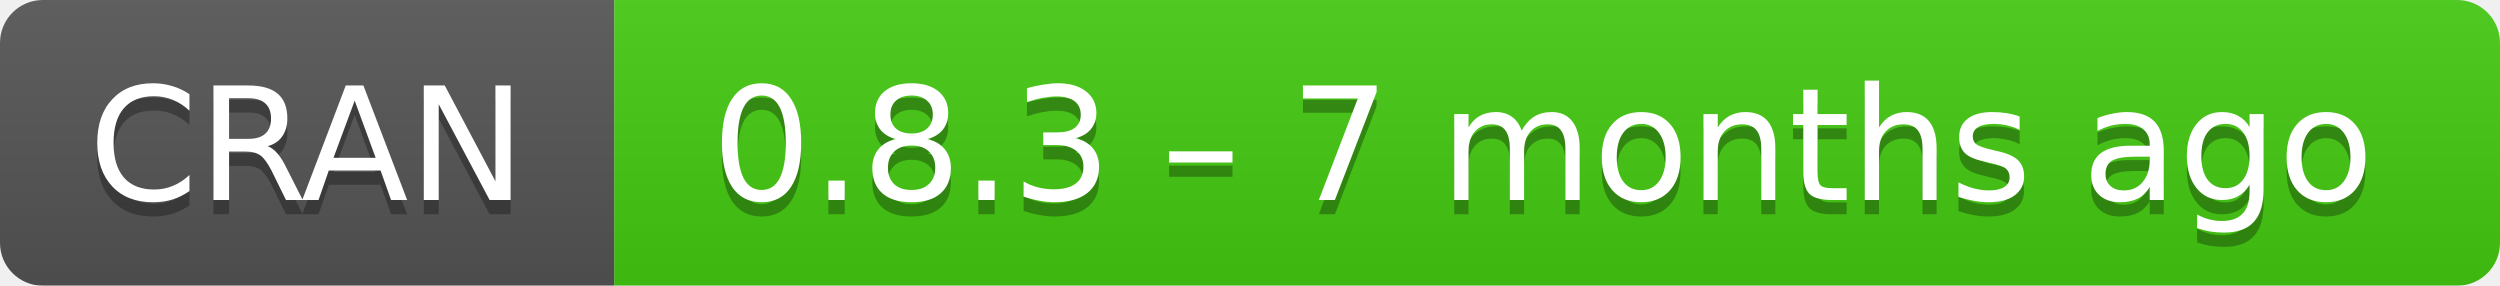
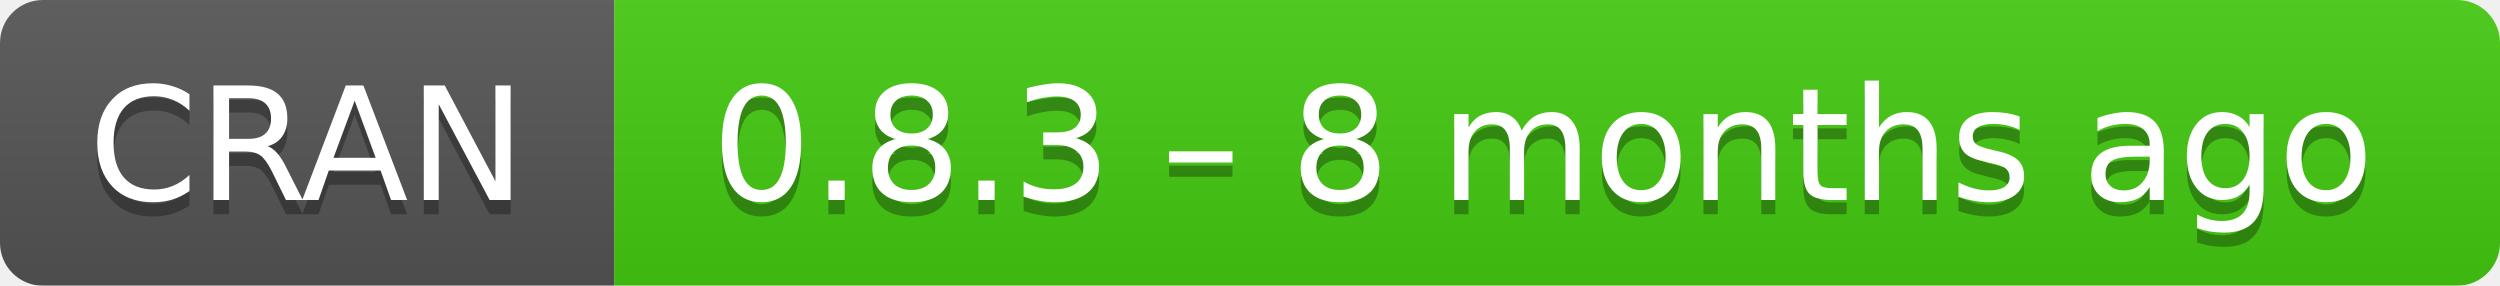
- <svg xmlns="http://www.w3.org/2000/svg" width="175" height="20" aria-label="CRAN 0.8.3 – 7 months ago">
+ <svg xmlns="http://www.w3.org/2000/svg" width="175" height="20" aria-label="CRAN 0.8.3 – 8 months ago">
  <linearGradient id="b" x2="0" y2="100%">
    <stop offset="0" stop-color="#bbb" stop-opacity=".1" />
    <stop offset="1" stop-opacity=".1" />
  </linearGradient>
  <mask id="a">
    <rect width="175" height="20" rx="3" fill="#fff" />
  </mask>
  <g mask="url(#a)">
    <path fill="#555" d="M0 0h43v20H0z" />
    <path fill="#4c1" d="M43 0h153v20H43z" />
    <path fill="url(#b)" d="M0 0h175v20H0z" />
  </g>
  <g fill="#fff" text-anchor="middle" font-family="DejaVu Sans,Verdana,Geneva,sans-serif" font-size="11">
    <text x="21.5" y="15" fill="#010101" fill-opacity=".3">
      CRAN
    </text>
    <text x="21.5" y="14">
      CRAN
    </text>
    <text x="108" y="15" fill="#010101" fill-opacity=".3">
-       0.8.3 – 7 months ago
+       0.8.3 – 8 months ago
    </text>
    <text x="108" y="14">
-       0.8.3 – 7 months ago
+       0.8.3 – 8 months ago
    </text>
  </g>
</svg>
